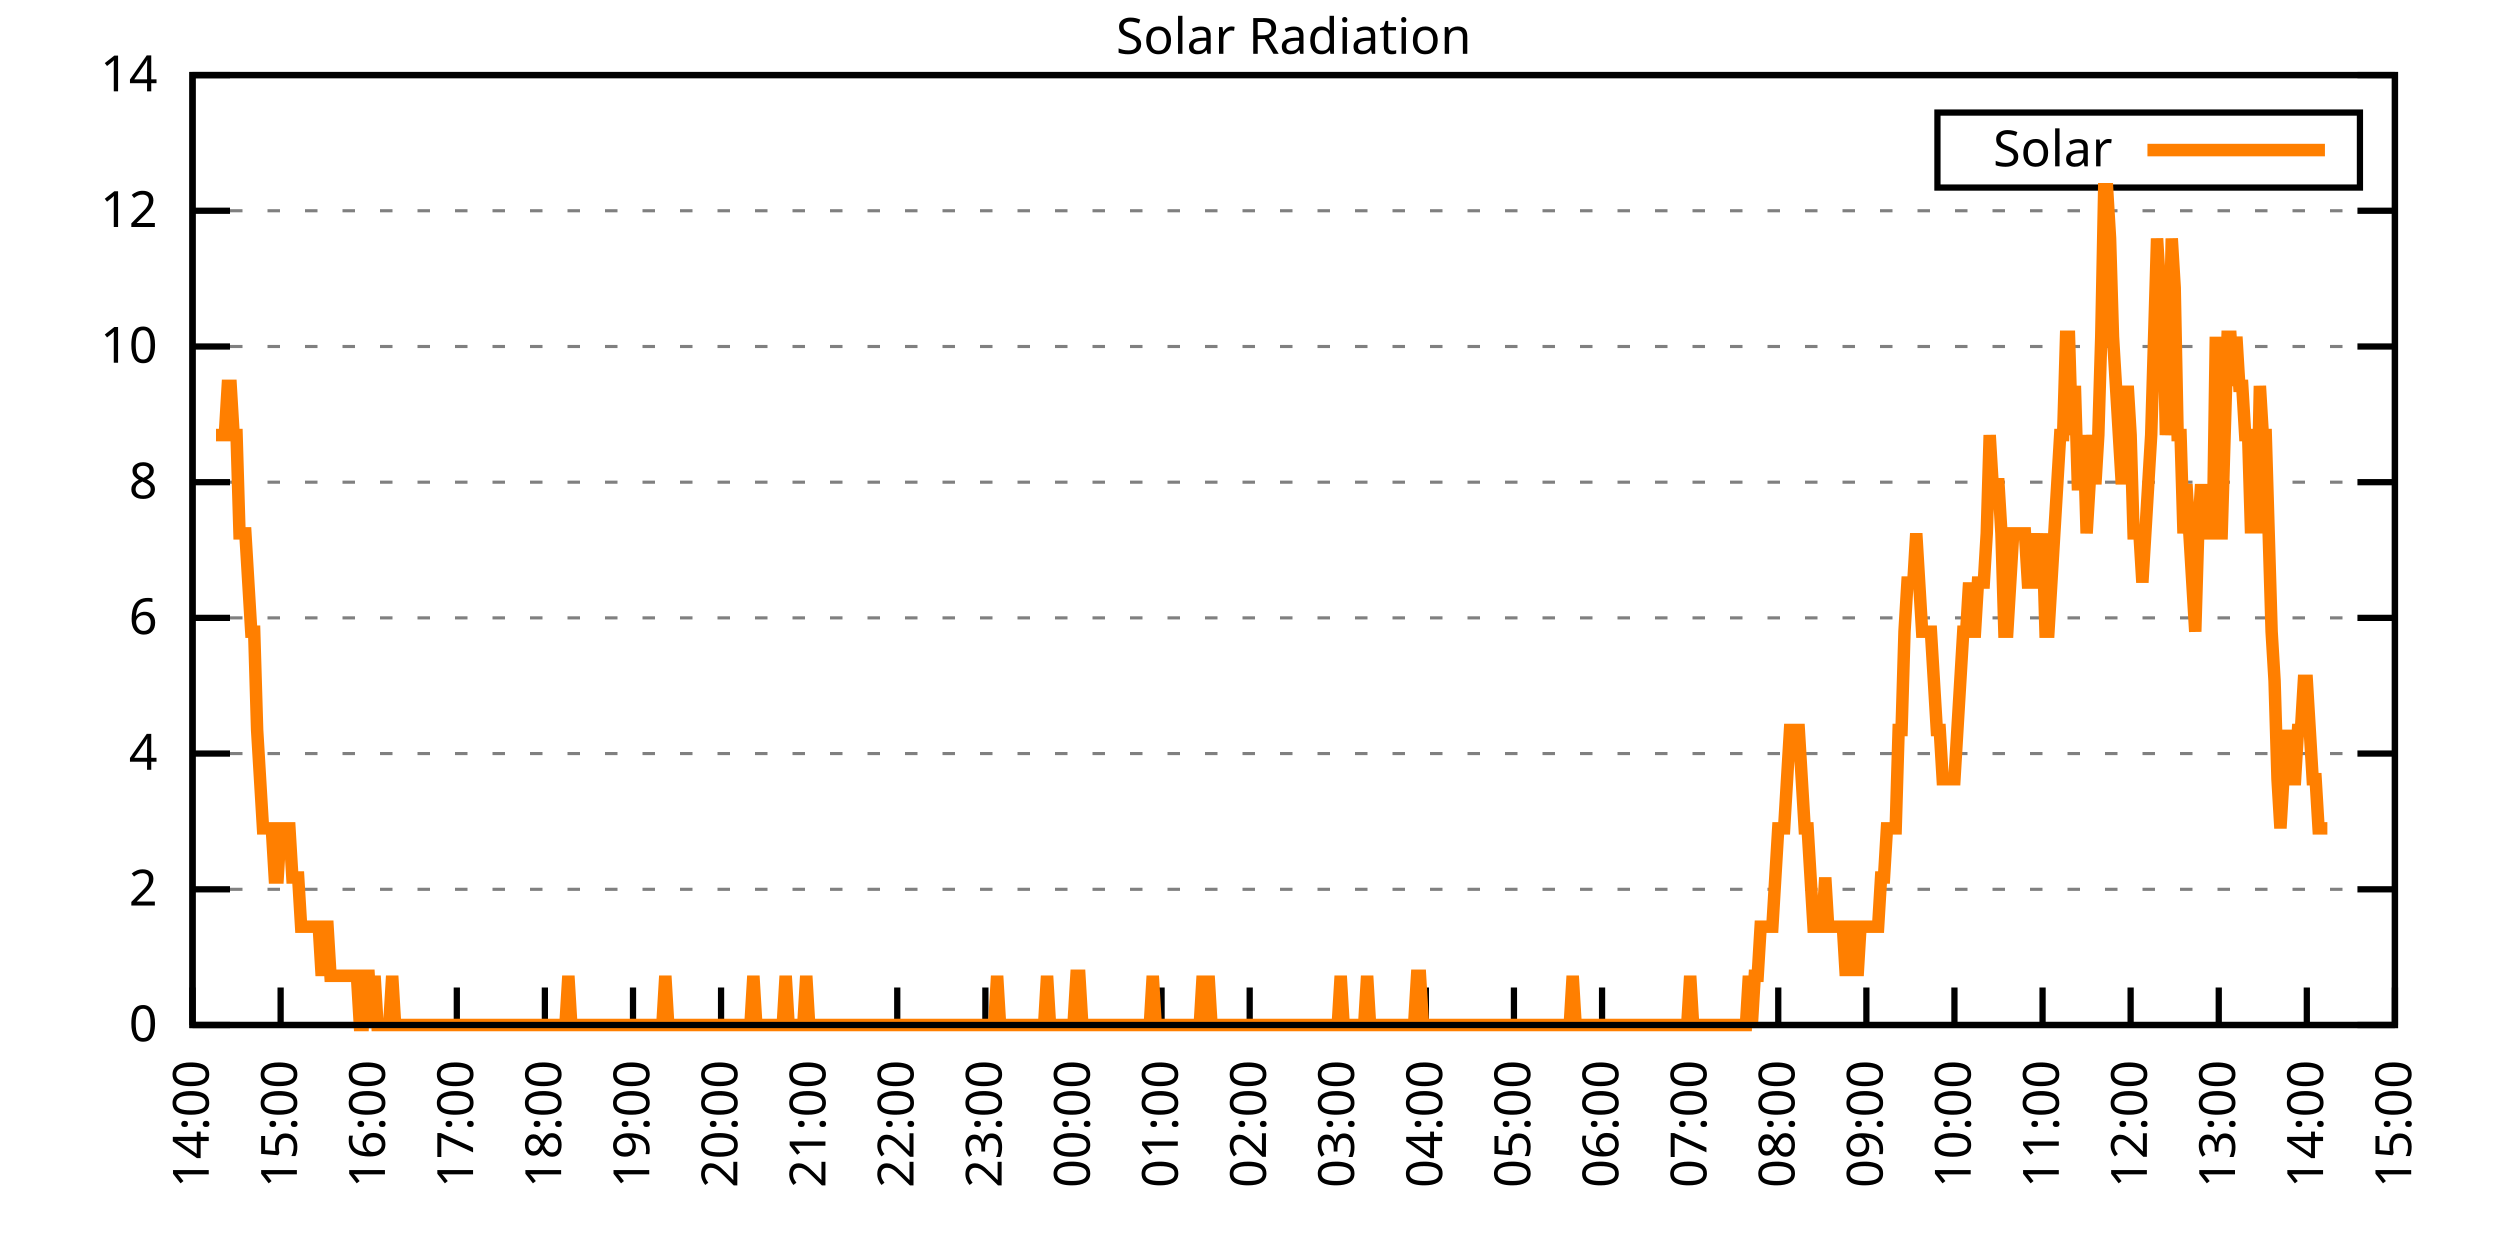
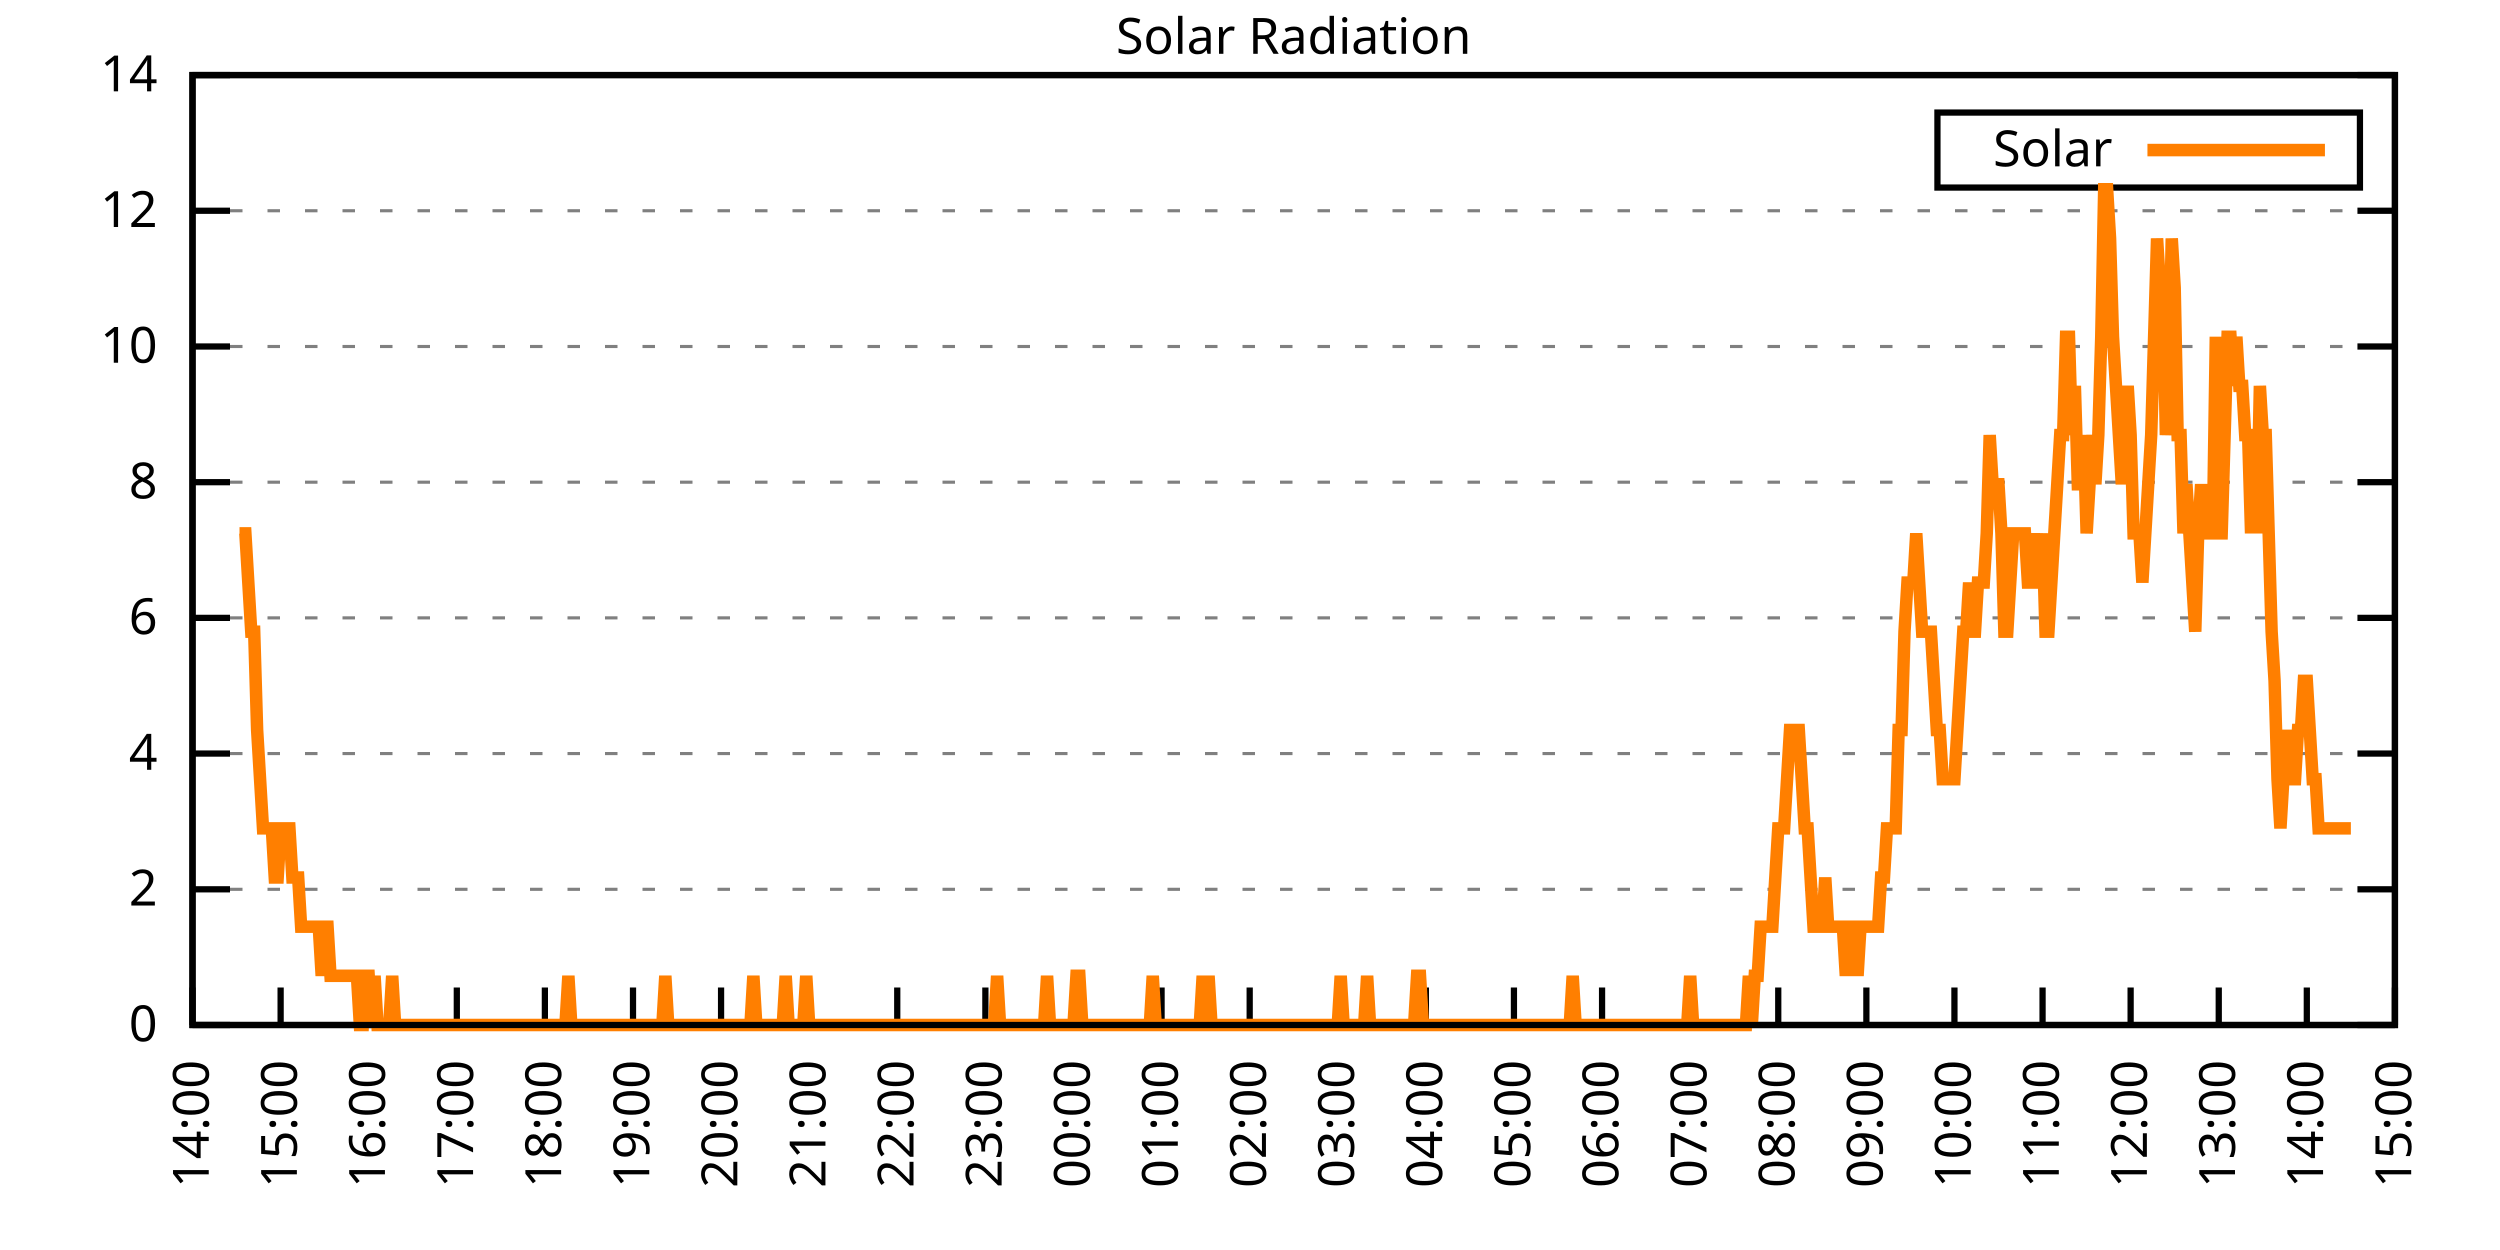
<svg xmlns="http://www.w3.org/2000/svg" xmlns:xlink="http://www.w3.org/1999/xlink" width="400" height="200" viewBox="0 0 400 200">
  <g id="gnuplot_canvas">
    <rect x="0" y="0" width="400" height="200" fill="none" />
    <defs>
      <circle id="gpDot" r="0.5" stroke-width="0.5" stroke="currentColor" />
      <path id="gpPt0" stroke-width="0.333" stroke="currentColor" d="M-1,0 h2 M0,-1 v2" />
      <path id="gpPt1" stroke-width="0.333" stroke="currentColor" d="M-1,-1 L1,1 M1,-1 L-1,1" />
      <path id="gpPt2" stroke-width="0.333" stroke="currentColor" d="M-1,0 L1,0 M0,-1 L0,1 M-1,-1 L1,1 M-1,1 L1,-1" />
      <rect id="gpPt3" stroke-width="0.333" stroke="currentColor" x="-1" y="-1" width="2" height="2" />
      <rect id="gpPt4" stroke-width="0.333" stroke="currentColor" fill="currentColor" x="-1" y="-1" width="2" height="2" />
      <circle id="gpPt5" stroke-width="0.333" stroke="currentColor" cx="0" cy="0" r="1" />
      <use xlink:href="#gpPt5" id="gpPt6" fill="currentColor" stroke="none" />
      <path id="gpPt7" stroke-width="0.333" stroke="currentColor" d="M0,-1.33 L-1.33,0.67 L1.33,0.67 z" />
      <use xlink:href="#gpPt7" id="gpPt8" fill="currentColor" stroke="none" />
      <use xlink:href="#gpPt7" id="gpPt9" stroke="currentColor" transform="rotate(180)" />
      <use xlink:href="#gpPt9" id="gpPt10" fill="currentColor" stroke="none" />
      <use xlink:href="#gpPt3" id="gpPt11" stroke="currentColor" transform="rotate(45)" />
      <use xlink:href="#gpPt11" id="gpPt12" fill="currentColor" stroke="none" />
      <path id="gpPt13" stroke-width="0.333" stroke="currentColor" d="M0,1.330 L1.265,0.411 L0.782,-1.067 L-0.782,-1.076 L-1.265,0.411 z" />
      <use xlink:href="#gpPt13" id="gpPt14" fill="currentColor" stroke="none" />
      <filter id="textbox" filterUnits="objectBoundingBox" x="0" y="0" height="1" width="1">
        <feFlood flood-color="white" flood-opacity="1" result="bgnd" />
        <feComposite in="SourceGraphic" in2="bgnd" operator="atop" />
      </filter>
      <filter id="greybox" filterUnits="objectBoundingBox" x="0" y="0" height="1" width="1">
        <feFlood flood-color="lightgrey" flood-opacity="1" result="grey" />
        <feComposite in="SourceGraphic" in2="grey" operator="atop" />
      </filter>
    </defs>
    <g fill="none" color="white" stroke="currentColor" stroke-width="1.00" stroke-linecap="butt" stroke-linejoin="miter">
</g>
    <g fill="none" color="black" stroke="currentColor" stroke-width="1.00" stroke-linecap="butt" stroke-linejoin="miter">
      <g stroke="none" shape-rendering="crispEdges">
        <polygon fill="rgb(255, 255, 255)" points="30.80,164.00 383.18,164.00 383.18,12.02 30.80,12.02 " />
      </g>
    </g>
    <g fill="none" color="black" stroke="currentColor" stroke-width="1.00" stroke-linecap="butt" stroke-linejoin="miter">
</g>
    <g fill="none" color="black" stroke="black" stroke-width="0.50" stroke-linecap="butt" stroke-linejoin="miter">
</g>
    <g fill="none" color="gray" stroke="currentColor" stroke-width="0.50" stroke-linecap="butt" stroke-linejoin="miter">
      <path stroke="gray" stroke-dasharray="2,4" class="gridline" d="M30.80,164.00 L383.19,164.00  " />
    </g>
    <g fill="none" color="gray" stroke="gray" stroke-width="1.00" stroke-linecap="butt" stroke-linejoin="miter">
</g>
    <g fill="none" color="black" stroke="currentColor" stroke-width="1.00" stroke-linecap="butt" stroke-linejoin="miter">
      <path stroke="black" d="M30.80,164.00 L36.80,164.00 M383.19,164.00 L377.19,164.00  " />
      <g transform="translate(25.20,166.60)" stroke="none" fill="black" font-family="Sans" font-size="8.00" text-anchor="end">
        <text>
          <tspan font-family="Sans"> 0</tspan>
        </text>
      </g>
    </g>
    <g fill="none" color="black" stroke="currentColor" stroke-width="1.00" stroke-linecap="butt" stroke-linejoin="miter">
</g>
    <g fill="none" color="black" stroke="black" stroke-width="0.50" stroke-linecap="butt" stroke-linejoin="miter">
</g>
    <g fill="none" color="gray" stroke="currentColor" stroke-width="0.50" stroke-linecap="butt" stroke-linejoin="miter">
      <path stroke="gray" stroke-dasharray="2,4" class="gridline" d="M30.80,142.29 L383.19,142.29  " />
    </g>
    <g fill="none" color="gray" stroke="gray" stroke-width="1.00" stroke-linecap="butt" stroke-linejoin="miter">
</g>
    <g fill="none" color="black" stroke="currentColor" stroke-width="1.00" stroke-linecap="butt" stroke-linejoin="miter">
      <path stroke="black" d="M30.80,142.29 L36.80,142.29 M383.19,142.29 L377.19,142.29  " />
      <g transform="translate(25.20,144.89)" stroke="none" fill="black" font-family="Sans" font-size="8.00" text-anchor="end">
        <text>
          <tspan font-family="Sans"> 2</tspan>
        </text>
      </g>
    </g>
    <g fill="none" color="black" stroke="currentColor" stroke-width="1.00" stroke-linecap="butt" stroke-linejoin="miter">
</g>
    <g fill="none" color="black" stroke="black" stroke-width="0.50" stroke-linecap="butt" stroke-linejoin="miter">
</g>
    <g fill="none" color="gray" stroke="currentColor" stroke-width="0.50" stroke-linecap="butt" stroke-linejoin="miter">
      <path stroke="gray" stroke-dasharray="2,4" class="gridline" d="M30.80,120.57 L383.19,120.57  " />
    </g>
    <g fill="none" color="gray" stroke="gray" stroke-width="1.00" stroke-linecap="butt" stroke-linejoin="miter">
</g>
    <g fill="none" color="black" stroke="currentColor" stroke-width="1.00" stroke-linecap="butt" stroke-linejoin="miter">
      <path stroke="black" d="M30.80,120.57 L36.80,120.57 M383.19,120.57 L377.19,120.57  " />
      <g transform="translate(25.20,123.17)" stroke="none" fill="black" font-family="Sans" font-size="8.00" text-anchor="end">
        <text>
          <tspan font-family="Sans"> 4</tspan>
        </text>
      </g>
    </g>
    <g fill="none" color="black" stroke="currentColor" stroke-width="1.00" stroke-linecap="butt" stroke-linejoin="miter">
</g>
    <g fill="none" color="black" stroke="black" stroke-width="0.50" stroke-linecap="butt" stroke-linejoin="miter">
</g>
    <g fill="none" color="gray" stroke="currentColor" stroke-width="0.50" stroke-linecap="butt" stroke-linejoin="miter">
      <path stroke="gray" stroke-dasharray="2,4" class="gridline" d="M30.80,98.86 L383.19,98.86  " />
    </g>
    <g fill="none" color="gray" stroke="gray" stroke-width="1.00" stroke-linecap="butt" stroke-linejoin="miter">
</g>
    <g fill="none" color="black" stroke="currentColor" stroke-width="1.00" stroke-linecap="butt" stroke-linejoin="miter">
      <path stroke="black" d="M30.80,98.86 L36.80,98.86 M383.19,98.86 L377.19,98.86  " />
      <g transform="translate(25.20,101.46)" stroke="none" fill="black" font-family="Sans" font-size="8.00" text-anchor="end">
        <text>
          <tspan font-family="Sans"> 6</tspan>
        </text>
      </g>
    </g>
    <g fill="none" color="black" stroke="currentColor" stroke-width="1.00" stroke-linecap="butt" stroke-linejoin="miter">
</g>
    <g fill="none" color="black" stroke="black" stroke-width="0.50" stroke-linecap="butt" stroke-linejoin="miter">
</g>
    <g fill="none" color="gray" stroke="currentColor" stroke-width="0.50" stroke-linecap="butt" stroke-linejoin="miter">
      <path stroke="gray" stroke-dasharray="2,4" class="gridline" d="M30.80,77.15 L383.19,77.15  " />
    </g>
    <g fill="none" color="gray" stroke="gray" stroke-width="1.00" stroke-linecap="butt" stroke-linejoin="miter">
</g>
    <g fill="none" color="black" stroke="currentColor" stroke-width="1.00" stroke-linecap="butt" stroke-linejoin="miter">
      <path stroke="black" d="M30.80,77.15 L36.80,77.15 M383.19,77.15 L377.19,77.15  " />
      <g transform="translate(25.20,79.75)" stroke="none" fill="black" font-family="Sans" font-size="8.00" text-anchor="end">
        <text>
          <tspan font-family="Sans"> 8</tspan>
        </text>
      </g>
    </g>
    <g fill="none" color="black" stroke="currentColor" stroke-width="1.00" stroke-linecap="butt" stroke-linejoin="miter">
</g>
    <g fill="none" color="black" stroke="black" stroke-width="0.50" stroke-linecap="butt" stroke-linejoin="miter">
</g>
    <g fill="none" color="gray" stroke="currentColor" stroke-width="0.50" stroke-linecap="butt" stroke-linejoin="miter">
      <path stroke="gray" stroke-dasharray="2,4" class="gridline" d="M30.80,55.44 L383.19,55.44  " />
    </g>
    <g fill="none" color="gray" stroke="gray" stroke-width="1.00" stroke-linecap="butt" stroke-linejoin="miter">
</g>
    <g fill="none" color="black" stroke="currentColor" stroke-width="1.00" stroke-linecap="butt" stroke-linejoin="miter">
      <path stroke="black" d="M30.80,55.44 L36.80,55.44 M383.19,55.44 L377.19,55.44  " />
      <g transform="translate(25.20,58.04)" stroke="none" fill="black" font-family="Sans" font-size="8.00" text-anchor="end">
        <text>
          <tspan font-family="Sans"> 10</tspan>
        </text>
      </g>
    </g>
    <g fill="none" color="black" stroke="currentColor" stroke-width="1.00" stroke-linecap="butt" stroke-linejoin="miter">
</g>
    <g fill="none" color="black" stroke="black" stroke-width="0.50" stroke-linecap="butt" stroke-linejoin="miter">
</g>
    <g fill="none" color="gray" stroke="currentColor" stroke-width="0.50" stroke-linecap="butt" stroke-linejoin="miter">
      <path stroke="gray" stroke-dasharray="2,4" class="gridline" d="M30.80,33.72 L383.19,33.72  " />
    </g>
    <g fill="none" color="gray" stroke="gray" stroke-width="1.00" stroke-linecap="butt" stroke-linejoin="miter">
</g>
    <g fill="none" color="black" stroke="currentColor" stroke-width="1.00" stroke-linecap="butt" stroke-linejoin="miter">
      <path stroke="black" d="M30.80,33.72 L36.80,33.72 M383.19,33.72 L377.19,33.72  " />
      <g transform="translate(25.20,36.32)" stroke="none" fill="black" font-family="Sans" font-size="8.00" text-anchor="end">
        <text>
          <tspan font-family="Sans"> 12</tspan>
        </text>
      </g>
    </g>
    <g fill="none" color="black" stroke="currentColor" stroke-width="1.00" stroke-linecap="butt" stroke-linejoin="miter">
</g>
    <g fill="none" color="black" stroke="black" stroke-width="0.50" stroke-linecap="butt" stroke-linejoin="miter">
</g>
    <g fill="none" color="gray" stroke="currentColor" stroke-width="0.50" stroke-linecap="butt" stroke-linejoin="miter">
      <path stroke="gray" stroke-dasharray="2,4" class="gridline" d="M30.80,12.01 L383.19,12.01  " />
    </g>
    <g fill="none" color="gray" stroke="gray" stroke-width="1.00" stroke-linecap="butt" stroke-linejoin="miter">
</g>
    <g fill="none" color="black" stroke="currentColor" stroke-width="1.00" stroke-linecap="butt" stroke-linejoin="miter">
      <path stroke="black" d="M30.80,12.01 L36.80,12.01 M383.19,12.01 L377.19,12.01  " />
      <g transform="translate(25.20,14.61)" stroke="none" fill="black" font-family="Sans" font-size="8.00" text-anchor="end">
        <text>
          <tspan font-family="Sans"> 14</tspan>
        </text>
      </g>
    </g>
    <g fill="none" color="black" stroke="currentColor" stroke-width="1.00" stroke-linecap="butt" stroke-linejoin="miter">
      <path stroke="black" d="M30.80,164.00 L30.80,158.00  " />
      <g transform="translate(33.40,169.60) rotate(270.00)" stroke="none" fill="black" font-family="Sans" font-size="8.00" text-anchor="end">
        <text>
          <tspan font-family="Sans">14:00</tspan>
        </text>
      </g>
    </g>
    <g fill="none" color="black" stroke="currentColor" stroke-width="1.00" stroke-linecap="butt" stroke-linejoin="miter">
      <path stroke="black" d="M44.90,164.00 L44.90,158.00  " />
      <g transform="translate(47.50,169.60) rotate(270.00)" stroke="none" fill="black" font-family="Sans" font-size="8.00" text-anchor="end">
        <text>
          <tspan font-family="Sans">15:00</tspan>
        </text>
      </g>
    </g>
    <g fill="none" color="black" stroke="currentColor" stroke-width="1.00" stroke-linecap="butt" stroke-linejoin="miter">
      <path stroke="black" d="M58.99,164.00 L58.99,158.00  " />
      <g transform="translate(61.59,169.60) rotate(270.00)" stroke="none" fill="black" font-family="Sans" font-size="8.00" text-anchor="end">
        <text>
          <tspan font-family="Sans">16:00</tspan>
        </text>
      </g>
    </g>
    <g fill="none" color="black" stroke="currentColor" stroke-width="1.00" stroke-linecap="butt" stroke-linejoin="miter">
      <path stroke="black" d="M73.09,164.00 L73.09,158.00  " />
      <g transform="translate(75.69,169.60) rotate(270.00)" stroke="none" fill="black" font-family="Sans" font-size="8.00" text-anchor="end">
        <text>
          <tspan font-family="Sans">17:00</tspan>
        </text>
      </g>
    </g>
    <g fill="none" color="black" stroke="currentColor" stroke-width="1.00" stroke-linecap="butt" stroke-linejoin="miter">
      <path stroke="black" d="M87.18,164.00 L87.18,158.00  " />
      <g transform="translate(89.78,169.60) rotate(270.00)" stroke="none" fill="black" font-family="Sans" font-size="8.00" text-anchor="end">
        <text>
          <tspan font-family="Sans">18:00</tspan>
        </text>
      </g>
    </g>
    <g fill="none" color="black" stroke="currentColor" stroke-width="1.00" stroke-linecap="butt" stroke-linejoin="miter">
      <path stroke="black" d="M101.28,164.00 L101.28,158.00  " />
      <g transform="translate(103.88,169.60) rotate(270.00)" stroke="none" fill="black" font-family="Sans" font-size="8.00" text-anchor="end">
        <text>
          <tspan font-family="Sans">19:00</tspan>
        </text>
      </g>
    </g>
    <g fill="none" color="black" stroke="currentColor" stroke-width="1.00" stroke-linecap="butt" stroke-linejoin="miter">
      <path stroke="black" d="M115.37,164.00 L115.37,158.00  " />
      <g transform="translate(117.97,169.60) rotate(270.00)" stroke="none" fill="black" font-family="Sans" font-size="8.00" text-anchor="end">
        <text>
          <tspan font-family="Sans">20:00</tspan>
        </text>
      </g>
    </g>
    <g fill="none" color="black" stroke="currentColor" stroke-width="1.00" stroke-linecap="butt" stroke-linejoin="miter">
      <path stroke="black" d="M129.47,164.00 L129.47,158.00  " />
      <g transform="translate(132.07,169.60) rotate(270.00)" stroke="none" fill="black" font-family="Sans" font-size="8.00" text-anchor="end">
        <text>
          <tspan font-family="Sans">21:00</tspan>
        </text>
      </g>
    </g>
    <g fill="none" color="black" stroke="currentColor" stroke-width="1.00" stroke-linecap="butt" stroke-linejoin="miter">
      <path stroke="black" d="M143.56,164.00 L143.56,158.00  " />
      <g transform="translate(146.16,169.60) rotate(270.00)" stroke="none" fill="black" font-family="Sans" font-size="8.00" text-anchor="end">
        <text>
          <tspan font-family="Sans">22:00</tspan>
        </text>
      </g>
    </g>
    <g fill="none" color="black" stroke="currentColor" stroke-width="1.00" stroke-linecap="butt" stroke-linejoin="miter">
      <path stroke="black" d="M157.66,164.00 L157.66,158.00  " />
      <g transform="translate(160.26,169.60) rotate(270.00)" stroke="none" fill="black" font-family="Sans" font-size="8.00" text-anchor="end">
        <text>
          <tspan font-family="Sans">23:00</tspan>
        </text>
      </g>
    </g>
    <g fill="none" color="black" stroke="currentColor" stroke-width="1.00" stroke-linecap="butt" stroke-linejoin="miter">
      <path stroke="black" d="M171.76,164.00 L171.76,158.00  " />
      <g transform="translate(174.36,169.60) rotate(270.00)" stroke="none" fill="black" font-family="Sans" font-size="8.00" text-anchor="end">
        <text>
          <tspan font-family="Sans">00:00</tspan>
        </text>
      </g>
    </g>
    <g fill="none" color="black" stroke="currentColor" stroke-width="1.00" stroke-linecap="butt" stroke-linejoin="miter">
      <path stroke="black" d="M185.85,164.00 L185.85,158.00  " />
      <g transform="translate(188.45,169.60) rotate(270.00)" stroke="none" fill="black" font-family="Sans" font-size="8.00" text-anchor="end">
        <text>
          <tspan font-family="Sans">01:00</tspan>
        </text>
      </g>
    </g>
    <g fill="none" color="black" stroke="currentColor" stroke-width="1.00" stroke-linecap="butt" stroke-linejoin="miter">
      <path stroke="black" d="M199.95,164.00 L199.95,158.00  " />
      <g transform="translate(202.55,169.60) rotate(270.00)" stroke="none" fill="black" font-family="Sans" font-size="8.00" text-anchor="end">
        <text>
          <tspan font-family="Sans">02:00</tspan>
        </text>
      </g>
    </g>
    <g fill="none" color="black" stroke="currentColor" stroke-width="1.00" stroke-linecap="butt" stroke-linejoin="miter">
      <path stroke="black" d="M214.04,164.00 L214.04,158.00  " />
      <g transform="translate(216.64,169.60) rotate(270.00)" stroke="none" fill="black" font-family="Sans" font-size="8.00" text-anchor="end">
        <text>
          <tspan font-family="Sans">03:00</tspan>
        </text>
      </g>
    </g>
    <g fill="none" color="black" stroke="currentColor" stroke-width="1.00" stroke-linecap="butt" stroke-linejoin="miter">
      <path stroke="black" d="M228.14,164.00 L228.14,158.00  " />
      <g transform="translate(230.74,169.60) rotate(270.00)" stroke="none" fill="black" font-family="Sans" font-size="8.00" text-anchor="end">
        <text>
          <tspan font-family="Sans">04:00</tspan>
        </text>
      </g>
    </g>
    <g fill="none" color="black" stroke="currentColor" stroke-width="1.00" stroke-linecap="butt" stroke-linejoin="miter">
      <path stroke="black" d="M242.23,164.00 L242.23,158.00  " />
      <g transform="translate(244.83,169.60) rotate(270.00)" stroke="none" fill="black" font-family="Sans" font-size="8.00" text-anchor="end">
        <text>
          <tspan font-family="Sans">05:00</tspan>
        </text>
      </g>
    </g>
    <g fill="none" color="black" stroke="currentColor" stroke-width="1.00" stroke-linecap="butt" stroke-linejoin="miter">
      <path stroke="black" d="M256.33,164.00 L256.33,158.00  " />
      <g transform="translate(258.93,169.60) rotate(270.00)" stroke="none" fill="black" font-family="Sans" font-size="8.00" text-anchor="end">
        <text>
          <tspan font-family="Sans">06:00</tspan>
        </text>
      </g>
    </g>
    <g fill="none" color="black" stroke="currentColor" stroke-width="1.00" stroke-linecap="butt" stroke-linejoin="miter">
      <path stroke="black" d="M270.43,164.00 L270.43,158.00  " />
      <g transform="translate(273.03,169.60) rotate(270.00)" stroke="none" fill="black" font-family="Sans" font-size="8.00" text-anchor="end">
        <text>
          <tspan font-family="Sans">07:00</tspan>
        </text>
      </g>
    </g>
    <g fill="none" color="black" stroke="currentColor" stroke-width="1.00" stroke-linecap="butt" stroke-linejoin="miter">
      <path stroke="black" d="M284.52,164.00 L284.52,158.00  " />
      <g transform="translate(287.12,169.60) rotate(270.00)" stroke="none" fill="black" font-family="Sans" font-size="8.00" text-anchor="end">
        <text>
          <tspan font-family="Sans">08:00</tspan>
        </text>
      </g>
    </g>
    <g fill="none" color="black" stroke="currentColor" stroke-width="1.00" stroke-linecap="butt" stroke-linejoin="miter">
      <path stroke="black" d="M298.62,164.00 L298.62,158.00  " />
      <g transform="translate(301.22,169.60) rotate(270.00)" stroke="none" fill="black" font-family="Sans" font-size="8.00" text-anchor="end">
        <text>
          <tspan font-family="Sans">09:00</tspan>
        </text>
      </g>
    </g>
    <g fill="none" color="black" stroke="currentColor" stroke-width="1.00" stroke-linecap="butt" stroke-linejoin="miter">
      <path stroke="black" d="M312.71,164.00 L312.71,158.00  " />
      <g transform="translate(315.31,169.60) rotate(270.00)" stroke="none" fill="black" font-family="Sans" font-size="8.00" text-anchor="end">
        <text>
          <tspan font-family="Sans">10:00</tspan>
        </text>
      </g>
    </g>
    <g fill="none" color="black" stroke="currentColor" stroke-width="1.00" stroke-linecap="butt" stroke-linejoin="miter">
      <path stroke="black" d="M326.81,164.00 L326.81,158.00  " />
      <g transform="translate(329.41,169.60) rotate(270.00)" stroke="none" fill="black" font-family="Sans" font-size="8.00" text-anchor="end">
        <text>
          <tspan font-family="Sans">11:00</tspan>
        </text>
      </g>
    </g>
    <g fill="none" color="black" stroke="currentColor" stroke-width="1.00" stroke-linecap="butt" stroke-linejoin="miter">
      <path stroke="black" d="M340.90,164.00 L340.90,158.00  " />
      <g transform="translate(343.50,169.60) rotate(270.00)" stroke="none" fill="black" font-family="Sans" font-size="8.00" text-anchor="end">
        <text>
          <tspan font-family="Sans">12:00</tspan>
        </text>
      </g>
    </g>
    <g fill="none" color="black" stroke="currentColor" stroke-width="1.00" stroke-linecap="butt" stroke-linejoin="miter">
      <path stroke="black" d="M355.00,164.00 L355.00,158.00  " />
      <g transform="translate(357.60,169.60) rotate(270.00)" stroke="none" fill="black" font-family="Sans" font-size="8.00" text-anchor="end">
        <text>
          <tspan font-family="Sans">13:00</tspan>
        </text>
      </g>
    </g>
    <g fill="none" color="black" stroke="currentColor" stroke-width="1.00" stroke-linecap="butt" stroke-linejoin="miter">
      <path stroke="black" d="M369.09,164.00 L369.09,158.00  " />
      <g transform="translate(371.69,169.60) rotate(270.00)" stroke="none" fill="black" font-family="Sans" font-size="8.00" text-anchor="end">
        <text>
          <tspan font-family="Sans">14:00</tspan>
        </text>
      </g>
    </g>
    <g fill="none" color="black" stroke="currentColor" stroke-width="1.00" stroke-linecap="butt" stroke-linejoin="miter">
      <path stroke="black" d="M383.19,164.00 L383.19,158.00  " />
      <g transform="translate(385.79,169.60) rotate(270.00)" stroke="none" fill="black" font-family="Sans" font-size="8.00" text-anchor="end">
        <text>
          <tspan font-family="Sans">15:00</tspan>
        </text>
      </g>
    </g>
    <g fill="none" color="black" stroke="currentColor" stroke-width="1.00" stroke-linecap="butt" stroke-linejoin="miter">
</g>
    <g fill="none" color="black" stroke="currentColor" stroke-width="1.00" stroke-linecap="butt" stroke-linejoin="miter">
      <path stroke="black" d="M30.80,12.01 L30.80,164.00 L383.19,164.00 L383.19,12.01 L30.80,12.01 Z  " />
    </g>
    <g fill="none" color="black" stroke="currentColor" stroke-width="1.00" stroke-linecap="butt" stroke-linejoin="miter">
</g>
    <g fill="none" color="black" stroke="currentColor" stroke-width="1.00" stroke-linecap="butt" stroke-linejoin="miter">
      <path stroke="black" d="M309.99,30.01 L309.99,18.01 L377.59,18.01 L377.59,30.01 L309.99,30.01 Z  " />
    </g>
    <g id="Solar_Radiation_plot_1">
      <g fill="none" color="white" stroke="black" stroke-width="2.00" stroke-linecap="butt" stroke-linejoin="miter">
</g>
      <g fill="none" color="black" stroke="currentColor" stroke-width="2.00" stroke-linecap="butt" stroke-linejoin="miter">
        <g transform="translate(337.99,26.61)" stroke="none" fill="black" font-family="Sans" font-size="8.00" text-anchor="end">
          <text>
            <tspan font-family="Sans">Solar</tspan>
          </text>
        </g>
      </g>
      <g fill="none" color="black" stroke="currentColor" stroke-width="2.00" stroke-linecap="butt" stroke-linejoin="miter">
-         <path stroke="rgb(255, 127,   0)" d="M343.59,24.01 L371.99,24.01 M34.56,69.61 L35.03,69.61 L35.50,69.61 L35.97,69.61 L36.44,61.74 L36.91,61.74   L37.38,69.61 L37.85,69.61 L38.32,85.34 L38.79,85.34 L39.26,85.34 L39.73,93.21 L40.20,101.07 L40.67,101.07   L41.14,116.80 L41.61,124.67 L42.08,132.54 L42.55,132.54 L43.02,132.54 L43.49,132.54 L43.96,140.40 L44.43,140.40   L44.90,132.54 L45.37,132.54 L45.84,132.54 L46.31,132.54 L46.78,140.40 L47.24,140.40 L47.71,140.40 L48.18,148.27   L48.65,148.27 L49.12,148.27 L49.59,148.27 L50.06,148.27 L50.53,148.27 L51.00,148.27 L51.47,156.13 L51.94,148.27   L52.41,148.27 L52.88,156.13 L53.35,156.13 L53.82,156.13 L54.29,156.13 L54.76,156.13 L55.23,156.13 L55.70,156.13   L56.17,156.13 L56.64,156.13 L57.11,156.13 L57.58,164.00 L58.05,164.00 L58.52,156.13 L58.99,156.13 L59.46,164.00   L59.93,156.13 L60.40,164.00 L60.87,164.00 L61.34,164.00 L61.81,164.00 L62.28,164.00 L62.75,156.13 L63.22,164.00   L63.69,164.00 L64.16,164.00 L64.63,164.00 L65.10,164.00 L65.57,164.00 L66.04,164.00 L66.51,164.00 L66.98,164.00   L67.45,164.00 L67.92,164.00 L68.39,164.00 L68.86,164.00 L69.33,164.00 L69.80,164.00 L70.27,164.00 L70.74,164.00   L71.21,164.00 L71.68,164.00 L72.15,164.00 L72.62,164.00 L73.09,164.00 L73.56,164.00 L74.03,164.00 L74.50,164.00   L74.97,164.00 L75.44,164.00 L75.91,164.00 L76.38,164.00 L76.85,164.00 L77.32,164.00 L77.79,164.00 L78.26,164.00   L78.73,164.00 L79.19,164.00 L79.66,164.00 L80.13,164.00 L80.60,164.00 L81.07,164.00 L81.54,164.00 L82.01,164.00   L82.48,164.00 L82.95,164.00 L83.42,164.00 L83.89,164.00 L84.36,164.00 L84.83,164.00 L85.30,164.00 L85.77,164.00   L86.24,164.00 L86.71,164.00 L87.18,164.00 L87.65,164.00 L88.12,164.00 L88.59,164.00 L89.06,164.00 L89.53,164.00   L90.00,164.00 L90.47,164.00 L90.94,156.13 L91.41,164.00 L91.88,164.00 L92.35,164.00 L92.82,164.00 L93.29,164.00   L93.76,164.00 L94.23,164.00 L94.70,164.00 L95.17,164.00 L95.64,164.00 L96.11,164.00 L96.58,164.00 L97.05,164.00   L97.52,164.00 L97.99,164.00 L98.46,164.00 L98.93,164.00 L99.40,164.00 L99.87,164.00 L100.34,164.00 L100.81,164.00   L101.28,164.00 L101.75,164.00 L102.22,164.00 L102.69,164.00 L103.16,164.00 L103.63,164.00 L104.10,164.00 L104.57,164.00   L105.04,164.00 L105.51,164.00 L105.98,164.00 L106.45,156.13 L106.92,164.00 L107.39,164.00 L107.86,164.00 L108.33,164.00   L108.80,164.00 L109.27,164.00 L109.74,164.00 L110.21,164.00 L110.68,164.00 L111.14,164.00 L111.61,164.00 L112.08,164.00   L112.55,164.00 L113.02,164.00 L113.49,164.00 L113.96,164.00 L114.43,164.00 L114.90,164.00 L115.37,164.00 L115.84,164.00   L116.31,164.00 L116.78,164.00 L117.25,164.00 L117.72,164.00 L118.19,164.00 L118.66,164.00 L119.13,164.00 L119.60,164.00   L120.07,164.00 L120.54,156.13 L121.01,164.00 L121.48,164.00 L121.95,164.00 L122.42,164.00 L122.89,164.00 L123.36,164.00   L123.83,164.00 L124.30,164.00 L124.77,164.00 L125.24,164.00 L125.71,156.13 L126.18,164.00 L126.65,164.00 L127.12,164.00   L127.59,164.00 L128.06,164.00 L128.53,164.00 L129.00,156.13 L129.47,164.00 L129.94,164.00 L130.41,164.00 L130.88,164.00   L131.35,164.00 L131.82,164.00 L132.29,164.00 L132.76,164.00 L133.23,164.00 L133.70,164.00 L134.17,164.00 L134.64,164.00   L135.11,164.00 L135.58,164.00 L136.05,164.00 L136.52,164.00 L136.99,164.00 L137.46,164.00 L137.93,164.00 L138.40,164.00   L138.87,164.00 L139.34,164.00 L139.81,164.00 L140.28,164.00 L140.75,164.00 L141.22,164.00 L141.69,164.00 L142.16,164.00   L142.63,164.00 L143.09,164.00 L143.56,164.00 L144.03,164.00 L144.50,164.00 L144.97,164.00 L145.44,164.00 L145.91,164.00   L146.38,164.00 L146.85,164.00 L147.32,164.00 L147.79,164.00 L148.26,164.00 L148.73,164.00 L149.20,164.00 L149.67,164.00   L150.14,164.00 L150.61,164.00 L151.08,164.00 L151.55,164.00 L152.02,164.00 L152.49,164.00 L152.96,164.00 L153.43,164.00   L153.90,164.00 L154.37,164.00 L154.84,164.00 L155.31,164.00 L155.78,164.00 L156.25,164.00 L156.72,164.00 L157.19,164.00   L157.66,164.00 L158.13,164.00 L158.60,164.00 L159.07,164.00 L159.54,156.13 L160.01,164.00 L160.48,164.00 L160.95,164.00   L161.42,164.00 L161.89,164.00 L162.36,164.00 L162.83,164.00 L163.30,164.00 L163.77,164.00 L164.24,164.00 L164.71,164.00   L165.18,164.00 L165.65,164.00 L166.12,164.00 L166.59,164.00 L167.06,164.00 L167.53,156.13 L168.00,164.00 L168.47,164.00   L168.94,164.00 L169.41,164.00 L169.88,164.00 L170.35,164.00 L170.82,164.00 L171.29,164.00 L171.76,164.00 L172.23,156.13   L172.70,156.13 L173.17,164.00 L173.64,164.00 L174.11,164.00 L174.58,164.00 L175.04,164.00 L175.51,164.00 L175.98,164.00   L176.45,164.00 L176.92,164.00 L177.39,164.00 L177.86,164.00 L178.33,164.00 L178.80,164.00 L179.27,164.00 L179.74,164.00   L180.21,164.00 L180.68,164.00 L181.15,164.00 L181.62,164.00 L182.09,164.00 L182.56,164.00 L183.03,164.00 L183.50,164.00   L183.97,164.00 L184.44,156.13 L184.91,164.00 L185.38,164.00 L185.85,164.00 L186.32,164.00 L186.79,164.00 L187.26,164.00   L187.73,164.00 L188.20,164.00 L188.67,164.00 L189.14,164.00 L189.61,164.00 L190.08,164.00 L190.55,164.00 L191.02,164.00   L191.49,164.00 L191.96,164.00 L192.43,156.13 L192.90,164.00 L193.37,156.13 L193.84,164.00 L194.31,164.00 L194.78,164.00   L195.25,164.00 L195.72,164.00 L196.19,164.00 L196.66,164.00 L197.13,164.00 L197.60,164.00 L198.07,164.00 L198.54,164.00   L199.01,164.00 L199.48,164.00 L199.95,164.00 L200.42,164.00 L200.89,164.00 L201.36,164.00 L201.83,164.00 L202.30,164.00   L202.77,164.00 L203.24,164.00 L203.71,164.00 L204.18,164.00 L204.65,164.00 L205.12,164.00 L205.59,164.00 L206.06,164.00   L206.53,164.00 L207.00,164.00 L207.46,164.00 L207.93,164.00 L208.40,164.00 L208.87,164.00 L209.34,164.00 L209.81,164.00   L210.28,164.00 L210.75,164.00 L211.22,164.00 L211.69,164.00 L212.16,164.00 L212.63,164.00 L213.10,164.00 L213.57,164.00   L214.04,164.00 L214.51,156.13 L214.98,164.00 L215.45,164.00 L215.92,164.00 L216.39,164.00 L216.86,164.00 L217.33,164.00   L217.80,164.00 L218.27,164.00 L218.74,156.13 L219.21,164.00 L219.68,164.00 L220.15,164.00 L220.62,164.00 L221.09,164.00   L221.56,164.00 L222.03,164.00 L222.50,164.00 L222.97,164.00 L223.44,164.00 L223.91,164.00 L224.38,164.00 L224.85,164.00   L225.32,164.00 L225.79,164.00 L226.26,164.00 L226.73,156.13 L227.20,156.13 L227.67,164.00 L228.14,164.00 L228.61,164.00   L229.08,164.00 L229.55,164.00 L230.02,164.00 L230.49,164.00 L230.96,164.00 L231.43,164.00 L231.90,164.00 L232.37,164.00   L232.84,164.00 L233.31,164.00 L233.78,164.00 L234.25,164.00 L234.72,164.00 L235.19,164.00 L235.66,164.00 L236.13,164.00   L236.60,164.00 L237.07,164.00 L237.54,164.00 L238.01,164.00 L238.48,164.00 L238.95,164.00 L239.41,164.00 L239.88,164.00   L240.35,164.00 L240.82,164.00 L241.29,164.00 L241.76,164.00 L242.23,164.00 L242.70,164.00 L243.17,164.00 L243.64,164.00   L244.11,164.00 L244.58,164.00 L245.05,164.00 L245.52,164.00 L245.99,164.00 L246.46,164.00 L246.93,164.00 L247.40,164.00   L247.87,164.00 L248.34,164.00 L248.81,164.00 L249.28,164.00 L249.75,164.00 L250.22,164.00 L250.69,164.00 L251.16,164.00   L251.63,156.13 L252.10,164.00 L252.57,164.00 L253.04,164.00 L253.51,164.00 L253.98,164.00 L254.45,164.00 L254.92,164.00   L255.39,164.00 L255.86,164.00 L256.33,164.00 L256.80,164.00 L257.27,164.00 L257.74,164.00 L258.21,164.00 L258.68,164.00   L259.15,164.00 L259.62,164.00 L260.09,164.00 L260.56,164.00 L261.03,164.00 L261.50,164.00 L261.97,164.00 L262.44,164.00   L262.91,164.00 L263.38,164.00 L263.85,164.00 L264.32,164.00 L264.79,164.00 L265.26,164.00 L265.73,164.00 L266.20,164.00   L266.67,164.00 L267.14,164.00 L267.61,164.00 L268.08,164.00 L268.55,164.00 L269.02,164.00 L269.49,164.00 L269.96,164.00   L270.43,156.13 L270.90,164.00 L271.36,164.00 L271.83,164.00 L272.30,164.00 L272.77,164.00 L273.24,164.00 L273.71,164.00   L274.18,164.00 L274.65,164.00 L275.12,164.00 L275.59,164.00 L276.06,164.00 L276.53,164.00 L277.00,164.00 L277.47,164.00   L277.94,164.00 L278.41,164.00 L278.88,164.00 L279.35,164.00 L279.82,156.13 L280.29,164.00 L280.76,156.13 L281.23,156.13   L281.70,148.27 L282.17,148.27 L282.64,148.27 L283.11,148.27 L283.58,148.27 L284.05,140.40 L284.52,132.54 L284.99,132.54   L285.46,132.54 L285.93,124.67 L286.40,116.80 L286.87,116.80 L287.34,116.80 L287.81,116.80 L288.28,124.67 L288.75,132.54   L289.22,132.54 L289.69,140.40 L290.16,148.27 L290.63,148.27 L291.10,148.27 L291.57,148.27 L292.04,140.40 L292.51,148.27   L292.98,148.27 L293.45,148.27 L293.92,148.27 L294.39,148.27 L294.86,148.27 L295.33,156.13 L295.80,148.27 L296.27,148.27   L296.74,148.27 L297.21,156.13 L297.68,148.27 L298.15,148.27 L298.62,148.27 L299.09,148.27 L299.56,148.27 L300.03,148.27   L300.50,148.27 L300.97,140.40 L301.44,140.40 L301.91,132.54 L302.38,132.54 L302.85,132.54 L303.31,132.54 L303.78,116.80   L304.25,116.80 L304.72,101.07 L305.19,93.21 L305.66,93.21 L306.13,93.21 L306.60,85.34 L307.07,93.21 L307.54,101.07   L308.01,101.07 L308.48,101.07 L308.95,101.07 L309.42,108.94 L309.89,116.80 L310.36,116.80 L310.83,124.67 L311.30,124.67   L311.77,124.67 L312.24,124.67 L312.71,124.67 L313.18,116.80 L313.65,108.94 L314.12,101.07 L314.59,101.07 L315.06,93.21   L315.53,101.07 L316.00,101.07 L316.47,93.21 L316.94,93.21 L317.41,93.21 L317.88,85.34 L318.35,69.61 L318.82,77.48   L319.29,77.48 L319.76,77.48 L320.23,85.34 L320.70,101.07 L321.17,101.07 L321.64,93.21 L322.11,85.34 L322.58,85.34   L323.05,85.34 L323.52,85.34 L323.99,85.34 L324.46,93.21 L324.93,93.21 L325.40,85.34 L325.87,93.21 L326.34,93.21   L326.81,85.34 L327.28,101.07 L327.75,101.07 L328.22,93.21 L328.69,85.34 L329.16,77.48 L329.63,69.61 L330.10,69.61   L330.57,53.88 L331.04,53.88 L331.51,69.61 L331.98,61.74 L332.45,77.48 L332.92,77.48 L333.39,69.61 L333.86,85.34   L334.33,77.48 L334.80,69.61 L335.26,77.48 L335.73,69.61 L336.20,53.88 L336.67,30.28 L337.14,30.28 L337.61,38.15   L338.08,53.88 L338.55,61.74 L339.02,69.61 L339.49,77.48 L339.96,69.61 L340.43,61.74 L340.90,69.61 L341.37,85.34   L341.84,85.34 L342.31,85.34 L342.78,93.21 L343.25,85.34 L343.72,77.48 L344.19,69.61 L344.66,53.88 L345.13,38.15   L345.60,46.01 L346.07,46.01 L346.54,69.61 L347.01,61.74 L347.48,38.15 L347.95,46.01 L348.42,69.61 L348.89,69.61   L349.36,85.34 L349.83,77.48 L350.30,85.34 L350.77,93.21 L351.24,101.07 L351.71,85.34 L352.18,77.48 L352.65,85.34   L353.12,85.34 L353.59,85.34 L354.06,85.34 L354.53,53.88 L355.00,85.34 L355.47,85.34 L355.94,69.61 L356.41,53.88   L356.88,53.88 L357.35,61.74 L357.82,53.88 L358.29,61.74 L358.76,61.74 L359.23,69.61 L359.70,69.61 L360.17,85.34   L360.64,69.61 L361.11,85.34 L361.58,61.74 L362.05,69.61 L362.52,69.61 L362.99,85.34 L363.46,101.07 L363.93,108.94   L364.40,124.67 L364.87,132.54 L365.34,124.67 L365.81,116.80 L366.28,124.67 L366.75,124.67 L367.21,124.67 L367.68,116.80   L368.15,116.80 L368.62,108.94 L369.09,108.94 L369.56,116.80 L370.03,124.67 L370.50,124.67 L370.97,132.54 L371.44,132.54   L371.91,132.54 L372.38,132.54  " />
+         <path stroke="rgb(255, 127,   0)" d="M343.59,24.01 L371.99,24.01 M38.32,85.34 L38.79,85.34 L39.26,85.34 L39.73,93.21 L40.20,101.07 L40.67,101.07   L41.14,116.80 L41.61,124.67 L42.08,132.54 L42.55,132.54 L43.02,132.54 L43.49,132.54 L43.96,140.40 L44.43,140.40   L44.90,132.54 L45.37,132.54 L45.84,132.54 L46.31,132.54 L46.78,140.40 L47.24,140.40 L47.71,140.40 L48.18,148.27   L48.65,148.27 L49.12,148.27 L49.59,148.27 L50.06,148.27 L50.53,148.27 L51.00,148.27 L51.47,156.13 L51.94,148.27   L52.41,148.27 L52.88,156.13 L53.35,156.13 L53.82,156.13 L54.29,156.13 L54.76,156.13 L55.23,156.13 L55.70,156.13   L56.17,156.13 L56.64,156.13 L57.11,156.13 L57.58,164.00 L58.05,164.00 L58.52,156.13 L58.99,156.13 L59.46,164.00   L59.93,156.13 L60.40,164.00 L60.87,164.00 L61.34,164.00 L61.81,164.00 L62.28,164.00 L62.75,156.13 L63.22,164.00   L63.69,164.00 L64.16,164.00 L64.63,164.00 L65.10,164.00 L65.57,164.00 L66.04,164.00 L66.51,164.00 L66.98,164.00   L67.45,164.00 L67.92,164.00 L68.39,164.00 L68.86,164.00 L69.33,164.00 L69.80,164.00 L70.27,164.00 L70.74,164.00   L71.21,164.00 L71.68,164.00 L72.15,164.00 L72.62,164.00 L73.09,164.00 L73.56,164.00 L74.03,164.00 L74.50,164.00   L74.97,164.00 L75.44,164.00 L75.91,164.00 L76.38,164.00 L76.85,164.00 L77.32,164.00 L77.79,164.00 L78.26,164.00   L78.73,164.00 L79.19,164.00 L79.66,164.00 L80.13,164.00 L80.60,164.00 L81.07,164.00 L81.54,164.00 L82.01,164.00   L82.48,164.00 L82.95,164.00 L83.42,164.00 L83.89,164.00 L84.36,164.00 L84.83,164.00 L85.30,164.00 L85.77,164.00   L86.24,164.00 L86.71,164.00 L87.18,164.00 L87.65,164.00 L88.12,164.00 L88.59,164.00 L89.06,164.00 L89.53,164.00   L90.00,164.00 L90.47,164.00 L90.94,156.13 L91.41,164.00 L91.88,164.00 L92.35,164.00 L92.82,164.00 L93.29,164.00   L93.76,164.00 L94.23,164.00 L94.70,164.00 L95.17,164.00 L95.64,164.00 L96.11,164.00 L96.58,164.00 L97.05,164.00   L97.52,164.00 L97.99,164.00 L98.46,164.00 L98.93,164.00 L99.40,164.00 L99.87,164.00 L100.34,164.00 L100.81,164.00   L101.28,164.00 L101.75,164.00 L102.22,164.00 L102.69,164.00 L103.16,164.00 L103.63,164.00 L104.10,164.00 L104.57,164.00   L105.04,164.00 L105.51,164.00 L105.98,164.00 L106.45,156.13 L106.92,164.00 L107.39,164.00 L107.86,164.00 L108.33,164.00   L108.80,164.00 L109.27,164.00 L109.74,164.00 L110.21,164.00 L110.68,164.00 L111.14,164.00 L111.61,164.00 L112.08,164.00   L112.55,164.00 L113.02,164.00 L113.49,164.00 L113.96,164.00 L114.43,164.00 L114.90,164.00 L115.37,164.00 L115.84,164.00   L116.31,164.00 L116.78,164.00 L117.25,164.00 L117.72,164.00 L118.19,164.00 L118.66,164.00 L119.13,164.00 L119.60,164.00   L120.07,164.00 L120.54,156.13 L121.01,164.00 L121.48,164.00 L121.95,164.00 L122.42,164.00 L122.89,164.00 L123.36,164.00   L123.83,164.00 L124.30,164.00 L124.77,164.00 L125.24,164.00 L125.71,156.13 L126.18,164.00 L126.65,164.00 L127.12,164.00   L127.59,164.00 L128.06,164.00 L128.53,164.00 L129.00,156.13 L129.47,164.00 L129.94,164.00 L130.41,164.00 L130.88,164.00   L131.35,164.00 L131.82,164.00 L132.29,164.00 L132.76,164.00 L133.23,164.00 L133.70,164.00 L134.17,164.00 L134.64,164.00   L135.11,164.00 L135.58,164.00 L136.05,164.00 L136.52,164.00 L136.99,164.00 L137.46,164.00 L137.93,164.00 L138.40,164.00   L138.87,164.00 L139.34,164.00 L139.81,164.00 L140.28,164.00 L140.75,164.00 L141.22,164.00 L141.69,164.00 L142.16,164.00   L142.63,164.00 L143.09,164.00 L143.56,164.00 L144.03,164.00 L144.50,164.00 L144.97,164.00 L145.44,164.00 L145.91,164.00   L146.38,164.00 L146.85,164.00 L147.32,164.00 L147.79,164.00 L148.26,164.00 L148.73,164.00 L149.20,164.00 L149.67,164.00   L150.14,164.00 L150.61,164.00 L151.08,164.00 L151.55,164.00 L152.02,164.00 L152.49,164.00 L152.96,164.00 L153.43,164.00   L153.90,164.00 L154.37,164.00 L154.84,164.00 L155.31,164.00 L155.78,164.00 L156.25,164.00 L156.72,164.00 L157.19,164.00   L157.66,164.00 L158.13,164.00 L158.60,164.00 L159.07,164.00 L159.54,156.13 L160.01,164.00 L160.48,164.00 L160.95,164.00   L161.42,164.00 L161.89,164.00 L162.36,164.00 L162.83,164.00 L163.30,164.00 L163.77,164.00 L164.24,164.00 L164.71,164.00   L165.18,164.00 L165.65,164.00 L166.12,164.00 L166.59,164.00 L167.06,164.00 L167.53,156.13 L168.00,164.00 L168.47,164.00   L168.94,164.00 L169.41,164.00 L169.88,164.00 L170.35,164.00 L170.82,164.00 L171.29,164.00 L171.76,164.00 L172.23,156.13   L172.70,156.13 L173.17,164.00 L173.64,164.00 L174.11,164.00 L174.58,164.00 L175.04,164.00 L175.51,164.00 L175.98,164.00   L176.45,164.00 L176.92,164.00 L177.39,164.00 L177.86,164.00 L178.33,164.00 L178.80,164.00 L179.27,164.00 L179.74,164.00   L180.21,164.00 L180.68,164.00 L181.15,164.00 L181.62,164.00 L182.09,164.00 L182.56,164.00 L183.03,164.00 L183.50,164.00   L183.97,164.00 L184.44,156.13 L184.91,164.00 L185.38,164.00 L185.85,164.00 L186.32,164.00 L186.79,164.00 L187.26,164.00   L187.73,164.00 L188.20,164.00 L188.67,164.00 L189.14,164.00 L189.61,164.00 L190.08,164.00 L190.55,164.00 L191.02,164.00   L191.49,164.00 L191.96,164.00 L192.43,156.13 L192.90,164.00 L193.37,156.13 L193.84,164.00 L194.31,164.00 L194.78,164.00   L195.25,164.00 L195.72,164.00 L196.19,164.00 L196.66,164.00 L197.13,164.00 L197.60,164.00 L198.07,164.00 L198.54,164.00   L199.01,164.00 L199.48,164.00 L199.95,164.00 L200.42,164.00 L200.89,164.00 L201.36,164.00 L201.83,164.00 L202.30,164.00   L202.77,164.00 L203.24,164.00 L203.71,164.00 L204.18,164.00 L204.65,164.00 L205.12,164.00 L205.59,164.00 L206.06,164.00   L206.53,164.00 L207.00,164.00 L207.46,164.00 L207.93,164.00 L208.40,164.00 L208.87,164.00 L209.34,164.00 L209.81,164.00   L210.28,164.00 L210.75,164.00 L211.22,164.00 L211.69,164.00 L212.16,164.00 L212.63,164.00 L213.10,164.00 L213.57,164.00   L214.04,164.00 L214.51,156.13 L214.98,164.00 L215.45,164.00 L215.92,164.00 L216.39,164.00 L216.86,164.00 L217.33,164.00   L217.80,164.00 L218.27,164.00 L218.74,156.13 L219.21,164.00 L219.68,164.00 L220.15,164.00 L220.62,164.00 L221.09,164.00   L221.56,164.00 L222.03,164.00 L222.50,164.00 L222.97,164.00 L223.44,164.00 L223.91,164.00 L224.38,164.00 L224.85,164.00   L225.32,164.00 L225.79,164.00 L226.26,164.00 L226.73,156.13 L227.20,156.13 L227.67,164.00 L228.14,164.00 L228.61,164.00   L229.08,164.00 L229.55,164.00 L230.02,164.00 L230.49,164.00 L230.96,164.00 L231.43,164.00 L231.90,164.00 L232.37,164.00   L232.84,164.00 L233.31,164.00 L233.78,164.00 L234.25,164.00 L234.72,164.00 L235.19,164.00 L235.66,164.00 L236.13,164.00   L236.60,164.00 L237.07,164.00 L237.54,164.00 L238.01,164.00 L238.48,164.00 L238.95,164.00 L239.41,164.00 L239.88,164.00   L240.35,164.00 L240.82,164.00 L241.29,164.00 L241.76,164.00 L242.23,164.00 L242.70,164.00 L243.17,164.00 L243.64,164.00   L244.11,164.00 L244.58,164.00 L245.05,164.00 L245.52,164.00 L245.99,164.00 L246.46,164.00 L246.93,164.00 L247.40,164.00   L247.87,164.00 L248.34,164.00 L248.81,164.00 L249.28,164.00 L249.75,164.00 L250.22,164.00 L250.69,164.00 L251.16,164.00   L251.63,156.13 L252.10,164.00 L252.57,164.00 L253.04,164.00 L253.51,164.00 L253.98,164.00 L254.45,164.00 L254.92,164.00   L255.39,164.00 L255.86,164.00 L256.33,164.00 L256.80,164.00 L257.27,164.00 L257.74,164.00 L258.21,164.00 L258.68,164.00   L259.15,164.00 L259.62,164.00 L260.09,164.00 L260.56,164.00 L261.03,164.00 L261.50,164.00 L261.97,164.00 L262.44,164.00   L262.91,164.00 L263.38,164.00 L263.85,164.00 L264.32,164.00 L264.79,164.00 L265.26,164.00 L265.73,164.00 L266.20,164.00   L266.67,164.00 L267.14,164.00 L267.61,164.00 L268.08,164.00 L268.55,164.00 L269.02,164.00 L269.49,164.00 L269.96,164.00   L270.43,156.13 L270.90,164.00 L271.36,164.00 L271.83,164.00 L272.30,164.00 L272.77,164.00 L273.24,164.00 L273.71,164.00   L274.18,164.00 L274.65,164.00 L275.12,164.00 L275.59,164.00 L276.06,164.00 L276.53,164.00 L277.00,164.00 L277.47,164.00   L277.94,164.00 L278.41,164.00 L278.88,164.00 L279.35,164.00 L279.82,156.13 L280.29,164.00 L280.76,156.13 L281.23,156.13   L281.70,148.27 L282.17,148.27 L282.64,148.27 L283.11,148.27 L283.58,148.27 L284.05,140.40 L284.52,132.54 L284.99,132.54   L285.46,132.54 L285.93,124.67 L286.40,116.80 L286.87,116.80 L287.34,116.80 L287.81,116.80 L288.28,124.67 L288.75,132.54   L289.22,132.54 L289.69,140.40 L290.16,148.27 L290.63,148.27 L291.10,148.27 L291.57,148.27 L292.04,140.40 L292.51,148.27   L292.98,148.27 L293.45,148.27 L293.92,148.27 L294.39,148.27 L294.86,148.27 L295.33,156.13 L295.80,148.27 L296.27,148.27   L296.74,148.27 L297.21,156.13 L297.68,148.27 L298.15,148.27 L298.62,148.27 L299.09,148.27 L299.56,148.27 L300.03,148.27   L300.50,148.27 L300.97,140.40 L301.44,140.40 L301.91,132.54 L302.38,132.54 L302.85,132.54 L303.31,132.54 L303.78,116.80   L304.25,116.80 L304.72,101.07 L305.19,93.21 L305.66,93.21 L306.13,93.21 L306.60,85.34 L307.07,93.21 L307.54,101.07   L308.01,101.07 L308.48,101.07 L308.95,101.07 L309.42,108.94 L309.89,116.80 L310.36,116.80 L310.83,124.67 L311.30,124.67   L311.77,124.67 L312.24,124.67 L312.71,124.67 L313.18,116.80 L313.65,108.94 L314.12,101.07 L314.59,101.07 L315.06,93.21   L315.53,101.07 L316.00,101.07 L316.47,93.21 L316.94,93.21 L317.41,93.21 L317.88,85.34 L318.35,69.61 L318.82,77.48   L319.29,77.48 L319.76,77.48 L320.23,85.34 L320.70,101.07 L321.17,101.07 L321.64,93.21 L322.11,85.34 L322.58,85.34   L323.05,85.34 L323.52,85.34 L323.99,85.34 L324.46,93.21 L324.93,93.21 L325.40,85.34 L325.87,93.21 L326.34,93.21   L326.81,85.34 L327.28,101.07 L327.75,101.07 L328.22,93.21 L328.69,85.34 L329.16,77.48 L329.63,69.61 L330.10,69.61   L330.57,53.88 L331.04,53.88 L331.51,69.61 L331.98,61.74 L332.45,77.48 L332.92,77.48 L333.39,69.61 L333.86,85.34   L334.33,77.48 L334.80,69.61 L335.26,77.48 L335.73,69.61 L336.20,53.88 L336.67,30.28 L337.14,30.28 L337.61,38.15   L338.08,53.88 L338.55,61.74 L339.02,69.61 L339.49,77.48 L339.96,69.61 L340.43,61.74 L340.90,69.61 L341.37,85.34   L341.84,85.34 L342.31,85.34 L342.78,93.21 L343.25,85.34 L343.72,77.48 L344.19,69.61 L344.66,53.88 L345.13,38.15   L345.60,46.01 L346.07,46.01 L346.54,69.61 L347.01,61.74 L347.48,38.15 L347.95,46.01 L348.42,69.61 L348.89,69.61   L349.36,85.34 L349.83,77.48 L350.30,85.34 L350.77,93.21 L351.24,101.07 L351.71,85.34 L352.18,77.48 L352.65,85.34   L353.12,85.34 L353.59,85.34 L354.06,85.34 L354.53,53.88 L355.00,85.34 L355.47,85.34 L355.94,69.61 L356.41,53.88   L356.88,53.88 L357.35,61.74 L357.82,53.88 L358.29,61.74 L358.76,61.74 L359.23,69.61 L359.70,69.61 L360.17,85.34   L360.64,69.61 L361.11,85.34 L361.58,61.74 L362.05,69.61 L362.52,69.61 L362.99,85.34 L363.46,101.07 L363.93,108.94   L364.40,124.67 L364.87,132.54 L365.34,124.67 L365.81,116.80 L366.28,124.67 L366.75,124.67 L367.21,124.67 L367.68,116.80   L368.15,116.80 L368.62,108.94 L369.09,108.94 L369.56,116.80 L370.03,124.67 L370.50,124.67 L370.97,132.54 L371.44,132.54   L371.91,132.54 L372.38,132.54 L372.85,132.54 L373.32,132.54 L373.79,132.54 L374.26,132.54 L374.73,132.54 L375.20,132.54   L375.67,132.54 L376.14,132.54  " />
      </g>
    </g>
    <g fill="none" color="black" stroke="currentColor" stroke-width="2.00" stroke-linecap="butt" stroke-linejoin="miter">
</g>
    <g fill="none" color="black" stroke="black" stroke-width="1.00" stroke-linecap="butt" stroke-linejoin="miter">
</g>
    <g fill="none" color="black" stroke="currentColor" stroke-width="1.00" stroke-linecap="butt" stroke-linejoin="miter">
      <path stroke="black" d="M30.80,12.01 L30.80,164.00 L383.19,164.00 L383.19,12.01 L30.80,12.01 Z  " />
      <g transform="translate(6.80,88.01) rotate(270.00)" stroke="none" fill="black" font-family="Sans" font-size="8.00" text-anchor="middle">
        <text />
      </g>
    </g>
    <g fill="none" color="black" stroke="currentColor" stroke-width="1.00" stroke-linecap="butt" stroke-linejoin="miter">
</g>
    <g fill="none" color="black" stroke="currentColor" stroke-width="1.00" stroke-linecap="butt" stroke-linejoin="miter">
      <g transform="translate(206.99,8.61)" stroke="none" fill="black" font-family="Sans" font-size="8.00" text-anchor="middle">
        <text>
          <tspan font-family="Sans">Solar Radiation</tspan>
        </text>
      </g>
    </g>
    <g fill="none" color="black" stroke="currentColor" stroke-width="1.00" stroke-linecap="butt" stroke-linejoin="miter">
</g>
  </g>
</svg>
